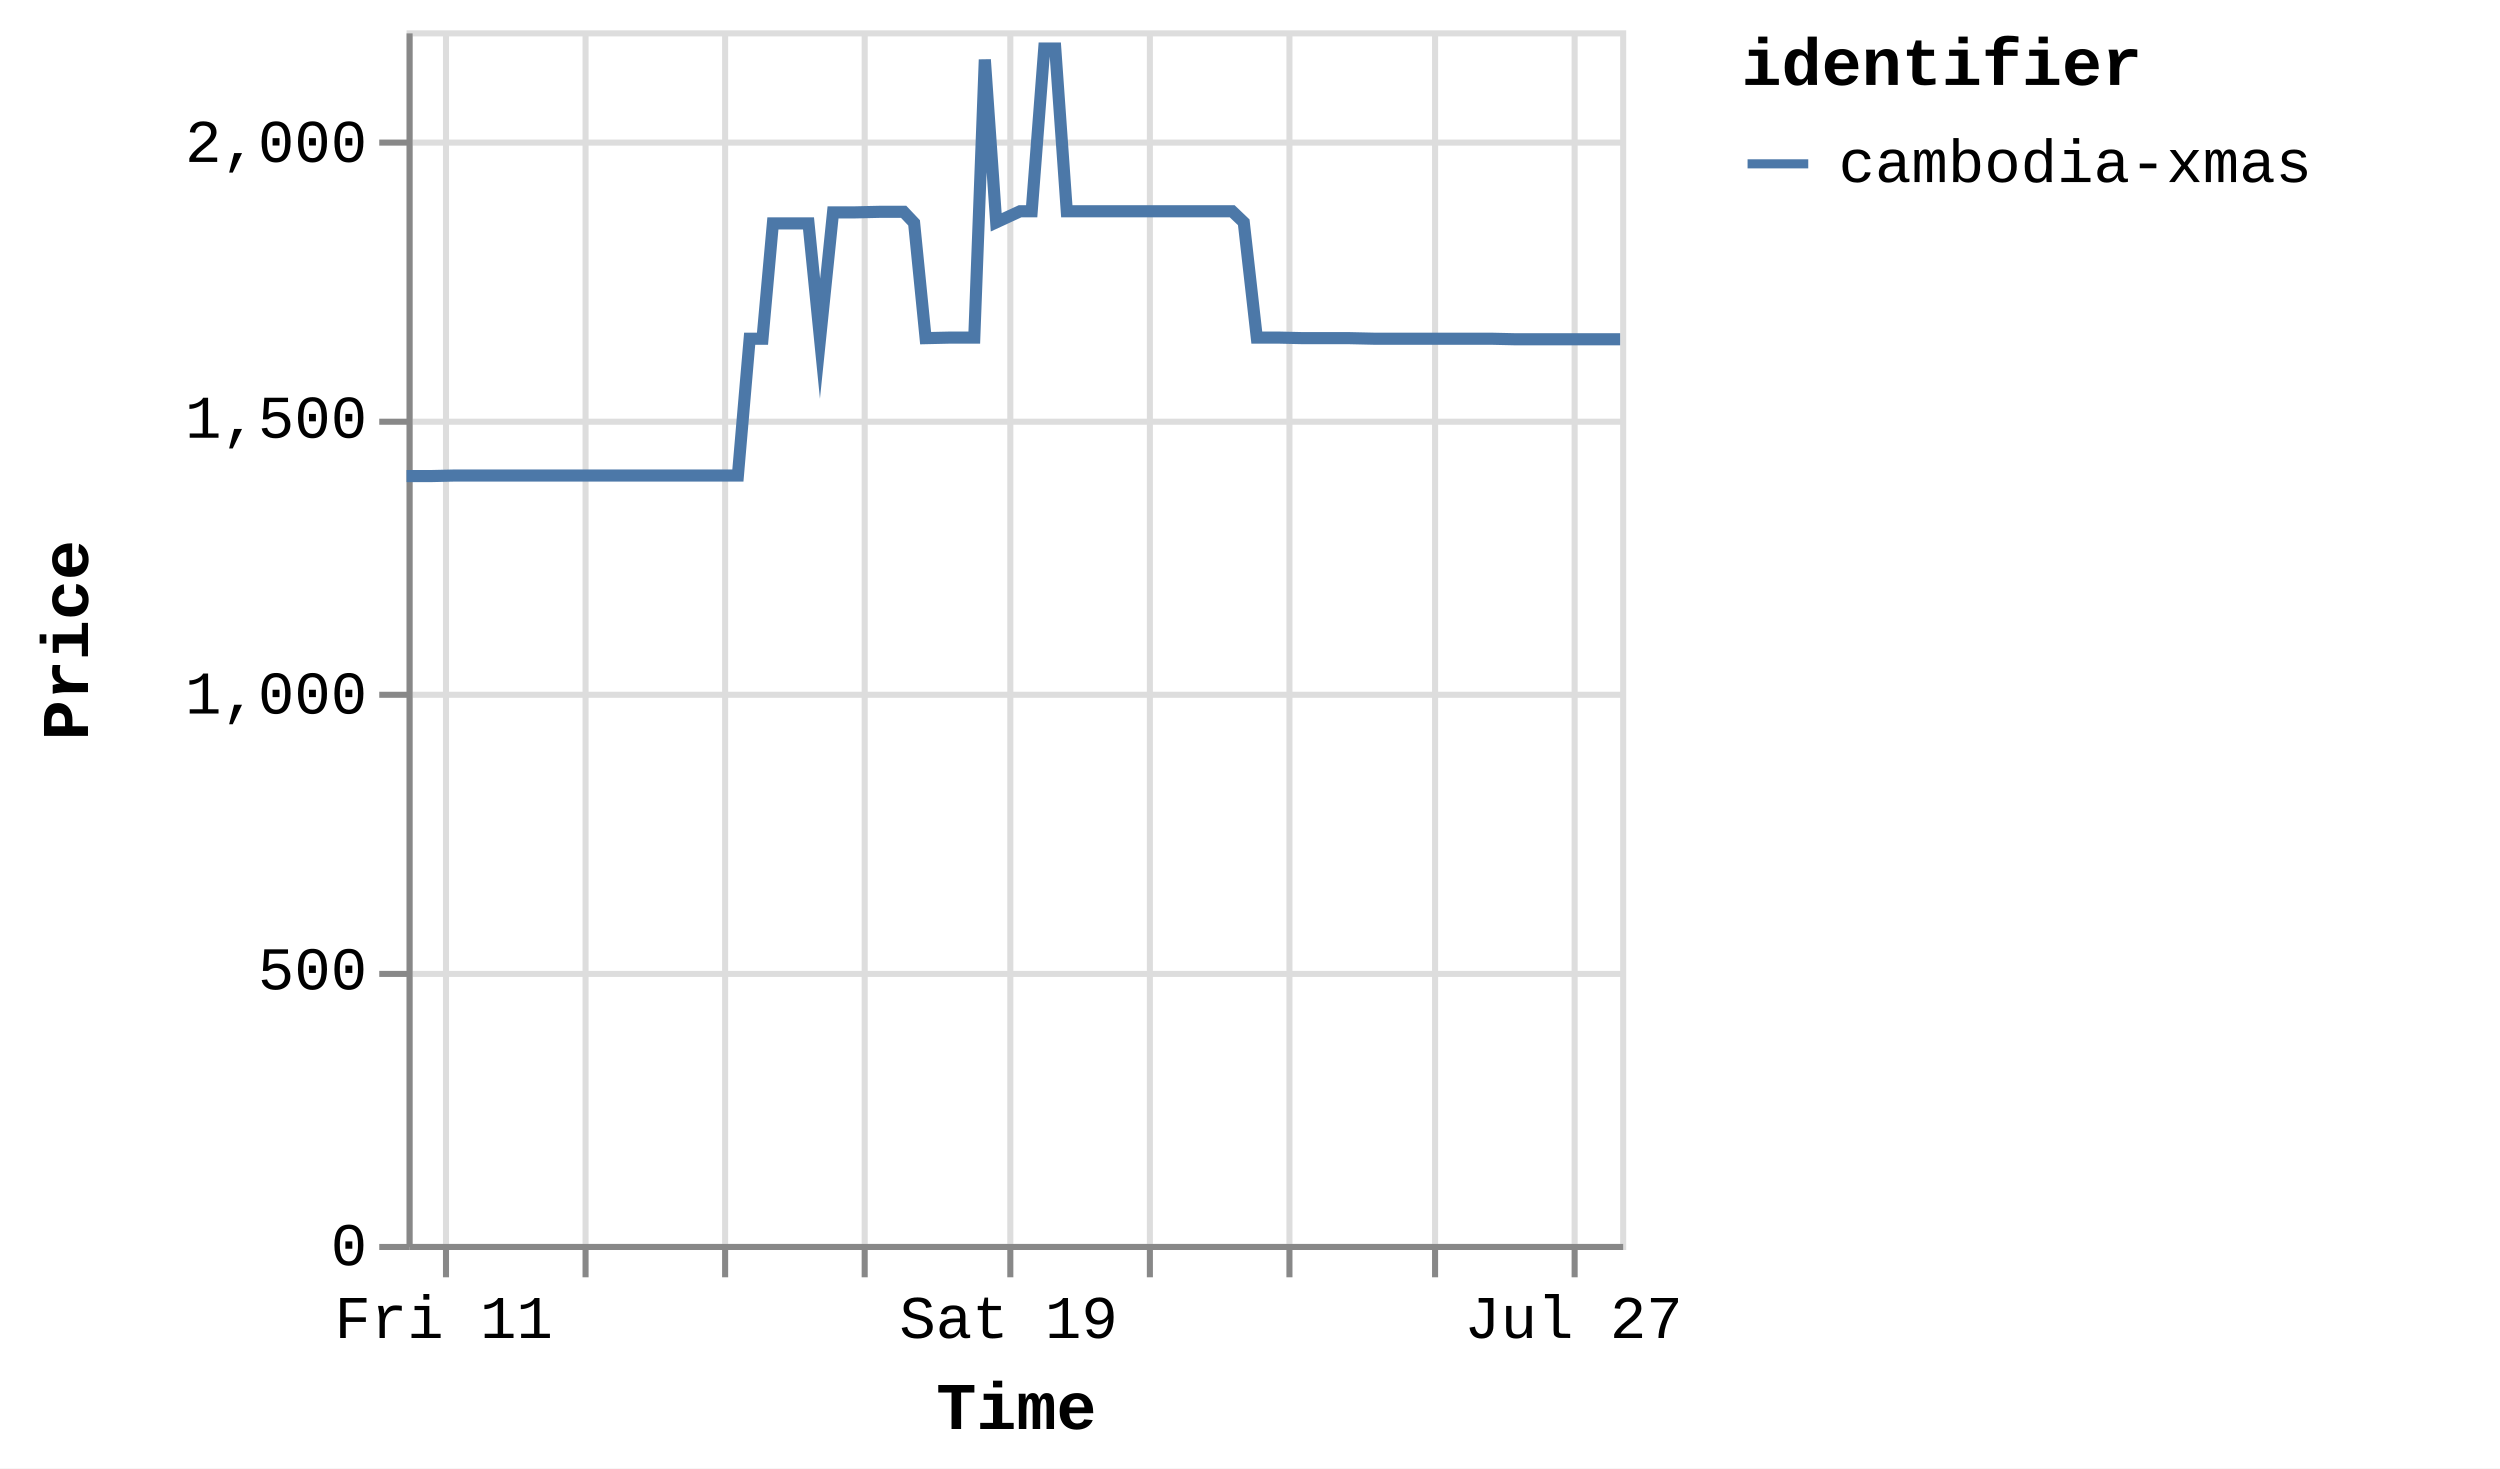
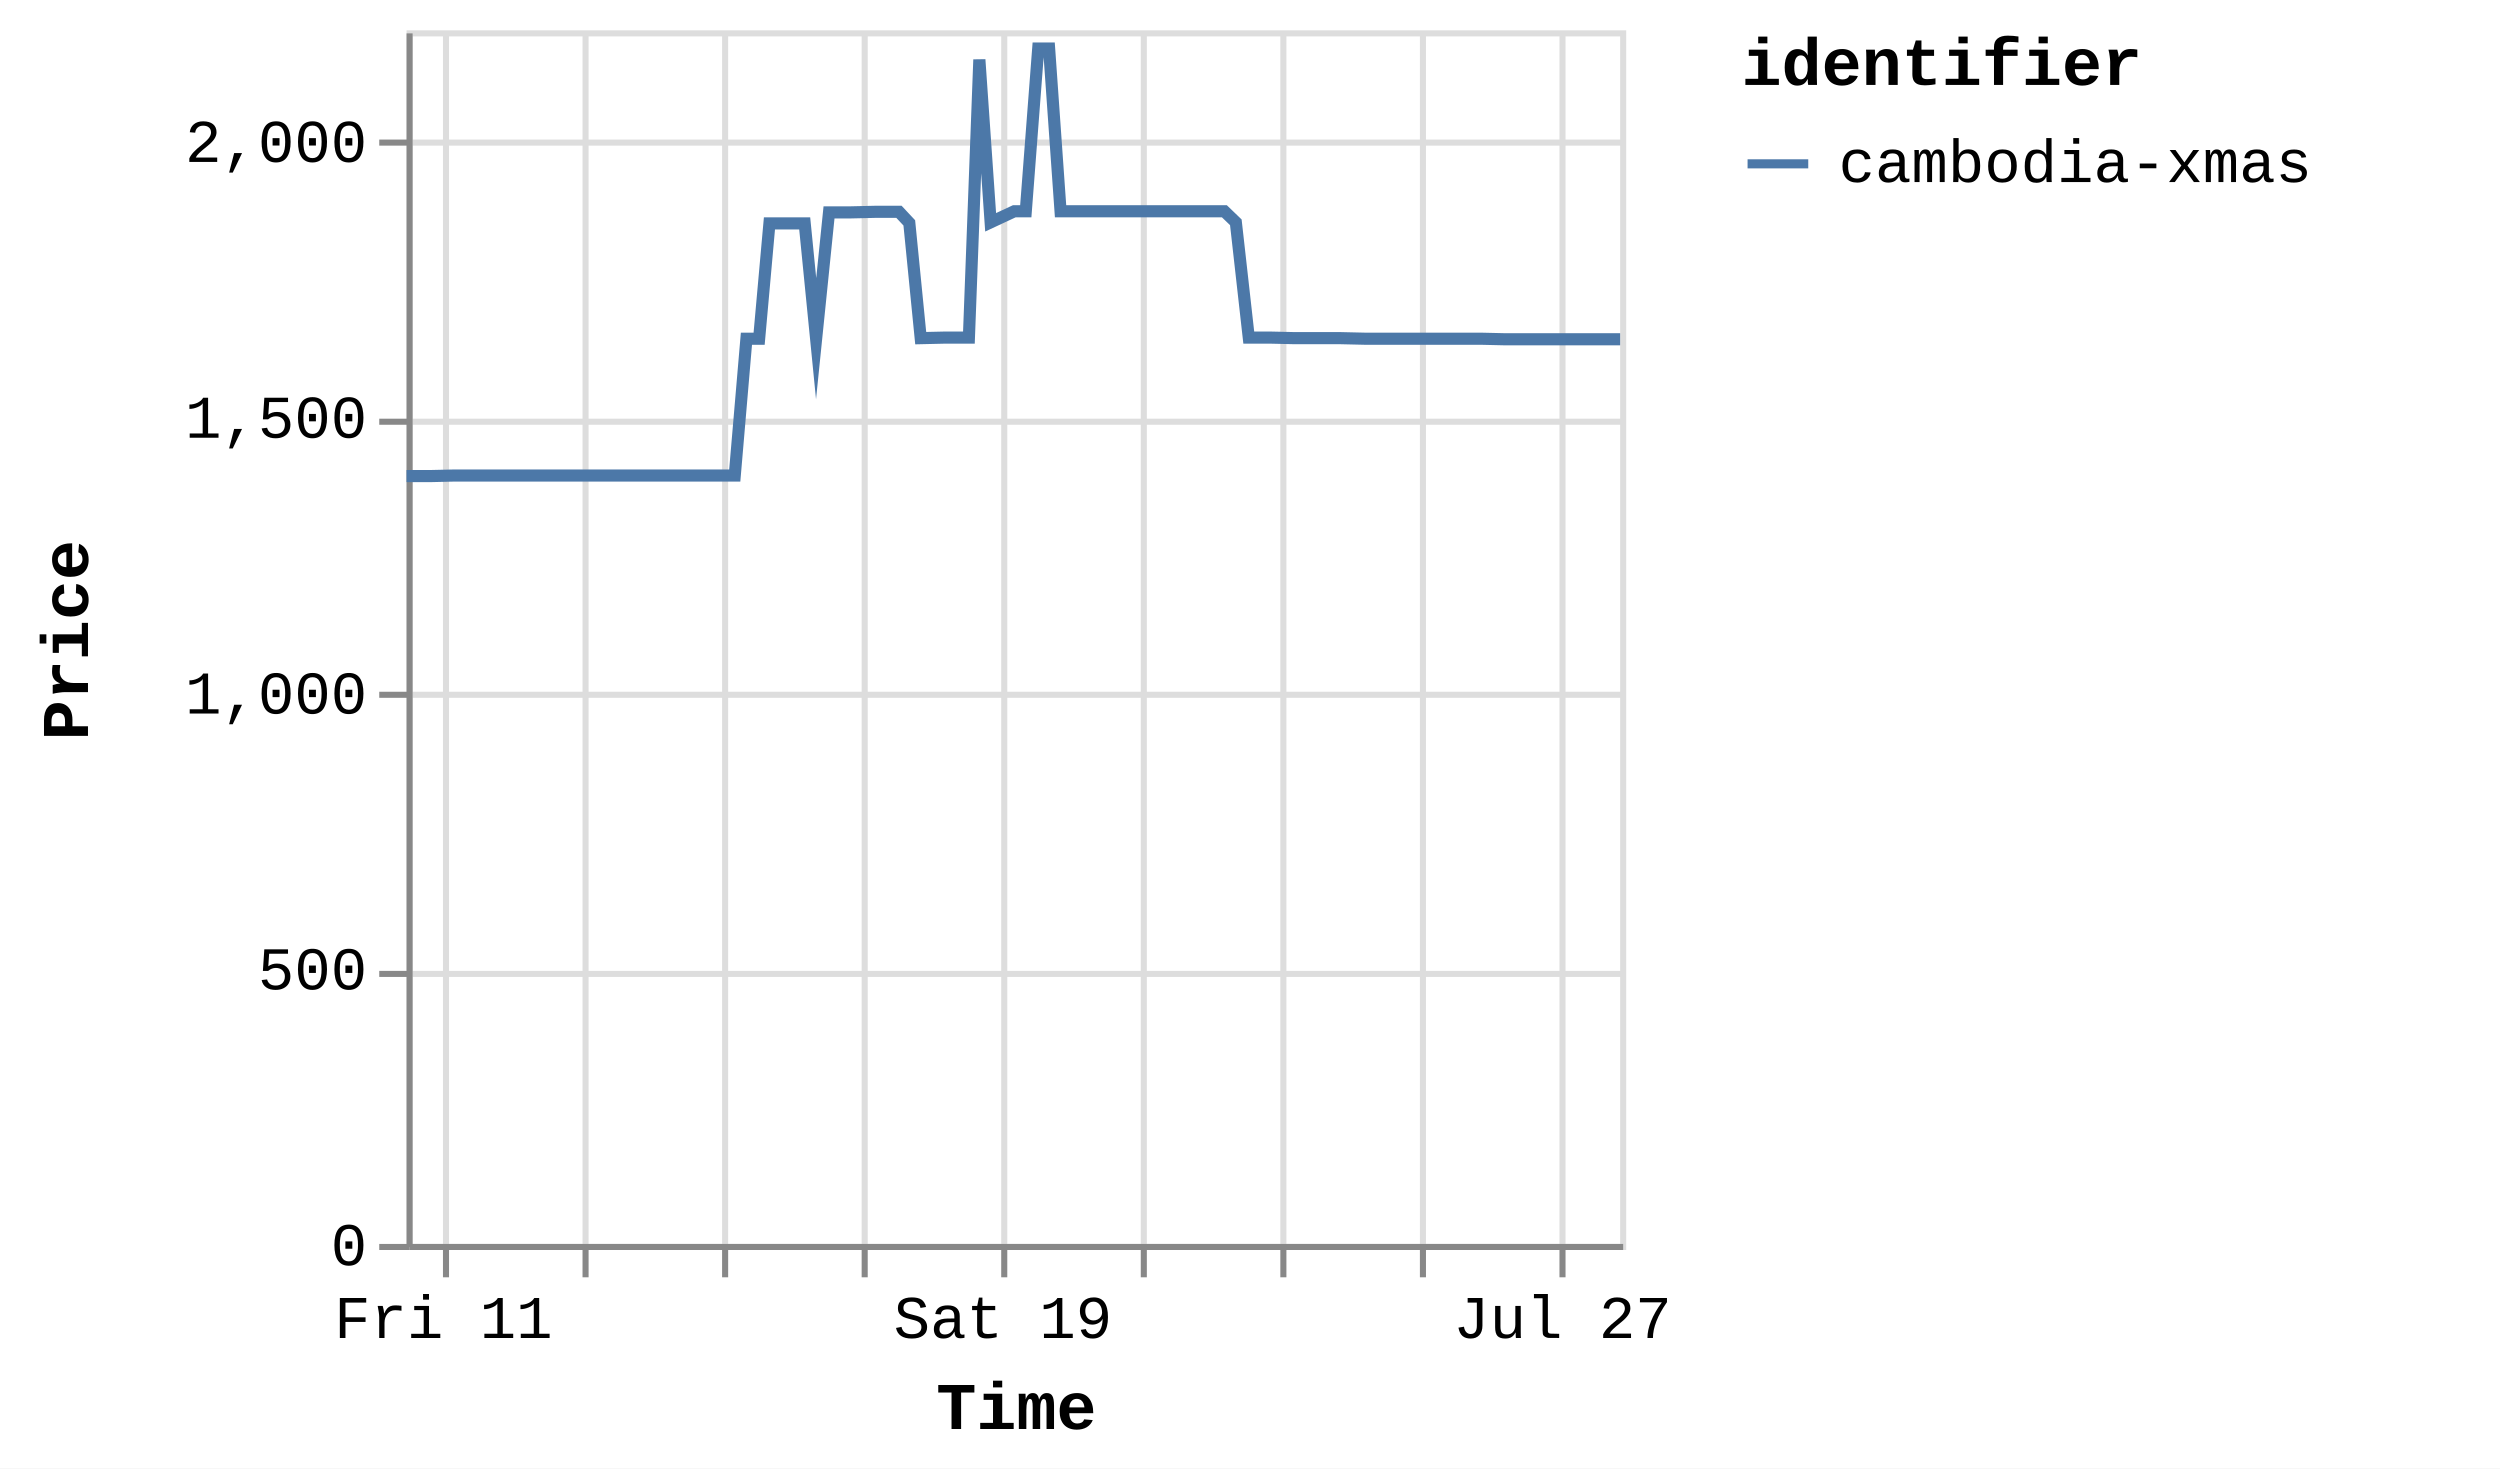
<svg xmlns="http://www.w3.org/2000/svg" version="1.1" class="marks" width="412" height="242" viewBox="0 0 412 242">
  <rect width="412" height="242" fill="white" />
  <g fill="none" stroke-miterlimit="10" transform="translate(67,5)">
    <g class="mark-group role-frame root" role="graphics-object" aria-roledescription="group mark container">
      <g transform="translate(0,0)">
        <path class="background" aria-hidden="true" d="M0.5,0.5h200v200h-200Z" stroke="#ddd" />
        <g>
          <g class="mark-group role-axis" aria-hidden="true">
            <g transform="translate(0.5,200.5)">
              <path class="background" aria-hidden="true" d="M0,0h0v0h0Z" pointer-events="none" />
              <g>
                <g class="mark-rule role-axis-grid" pointer-events="none">
                  <line transform="translate(6,-200)" x2="0" y2="200" stroke="#ddd" stroke-width="1" opacity="1" />
                  <line transform="translate(29,-200)" x2="0" y2="200" stroke="#ddd" stroke-width="1" opacity="1" />
                  <line transform="translate(52,-200)" x2="0" y2="200" stroke="#ddd" stroke-width="1" opacity="1" />
                  <line transform="translate(75,-200)" x2="0" y2="200" stroke="#ddd" stroke-width="1" opacity="1" />
-                   <line transform="translate(99,-200)" x2="0" y2="200" stroke="#ddd" stroke-width="1" opacity="1" />
-                   <line transform="translate(122,-200)" x2="0" y2="200" stroke="#ddd" stroke-width="1" opacity="1" />
-                   <line transform="translate(145,-200)" x2="0" y2="200" stroke="#ddd" stroke-width="1" opacity="1" />
-                   <line transform="translate(169,-200)" x2="0" y2="200" stroke="#ddd" stroke-width="1" opacity="1" />
-                   <line transform="translate(192,-200)" x2="0" y2="200" stroke="#ddd" stroke-width="1" opacity="1" />
+                   <line transform="translate(98,-200)" x2="0" y2="200" stroke="#ddd" stroke-width="1" opacity="1" />
+                   <line transform="translate(121,-200)" x2="0" y2="200" stroke="#ddd" stroke-width="1" opacity="1" />
+                   <line transform="translate(144,-200)" x2="0" y2="200" stroke="#ddd" stroke-width="1" opacity="1" />
+                   <line transform="translate(167,-200)" x2="0" y2="200" stroke="#ddd" stroke-width="1" opacity="1" />
+                   <line transform="translate(190,-200)" x2="0" y2="200" stroke="#ddd" stroke-width="1" opacity="1" />
                </g>
              </g>
              <path class="foreground" aria-hidden="true" d="" pointer-events="none" display="none" />
            </g>
          </g>
          <g class="mark-group role-axis" aria-hidden="true">
            <g transform="translate(0.5,0.5)">
              <path class="background" aria-hidden="true" d="M0,0h0v0h0Z" pointer-events="none" />
              <g>
                <g class="mark-rule role-axis-grid" pointer-events="none">
                  <line transform="translate(0,200)" x2="200" y2="0" stroke="#ddd" stroke-width="1" opacity="1" />
                  <line transform="translate(0,155)" x2="200" y2="0" stroke="#ddd" stroke-width="1" opacity="1" />
                  <line transform="translate(0,109)" x2="200" y2="0" stroke="#ddd" stroke-width="1" opacity="1" />
                  <line transform="translate(0,64)" x2="200" y2="0" stroke="#ddd" stroke-width="1" opacity="1" />
                  <line transform="translate(0,18)" x2="200" y2="0" stroke="#ddd" stroke-width="1" opacity="1" />
                </g>
              </g>
              <path class="foreground" aria-hidden="true" d="" pointer-events="none" display="none" />
            </g>
          </g>
-           <g class="mark-group role-axis" role="graphics-symbol" aria-roledescription="axis" aria-label="X-axis titled 'Time' for a time scale with values from Thursday, 10 July 2025, 12:25:32 PM to Sunday, 27 July 2025, 4:53:23 PM">
+           <g class="mark-group role-axis" role="graphics-symbol" aria-roledescription="axis" aria-label="X-axis titled 'Time' for a time scale with values from Thursday, 10 July 2025, 12:25:32 PM to Sunday, 27 July 2025, 8:49:30 PM">
            <g transform="translate(0.5,200.5)">
              <path class="background" aria-hidden="true" d="M0,0h0v0h0Z" pointer-events="none" />
              <g>
                <g class="mark-rule role-axis-tick" pointer-events="none">
                  <line transform="translate(6,0)" x2="0" y2="5" stroke="#888" stroke-width="1" opacity="1" />
                  <line transform="translate(29,0)" x2="0" y2="5" stroke="#888" stroke-width="1" opacity="1" />
                  <line transform="translate(52,0)" x2="0" y2="5" stroke="#888" stroke-width="1" opacity="1" />
                  <line transform="translate(75,0)" x2="0" y2="5" stroke="#888" stroke-width="1" opacity="1" />
-                   <line transform="translate(99,0)" x2="0" y2="5" stroke="#888" stroke-width="1" opacity="1" />
-                   <line transform="translate(122,0)" x2="0" y2="5" stroke="#888" stroke-width="1" opacity="1" />
-                   <line transform="translate(145,0)" x2="0" y2="5" stroke="#888" stroke-width="1" opacity="1" />
-                   <line transform="translate(169,0)" x2="0" y2="5" stroke="#888" stroke-width="1" opacity="1" />
-                   <line transform="translate(192,0)" x2="0" y2="5" stroke="#888" stroke-width="1" opacity="1" />
+                   <line transform="translate(98,0)" x2="0" y2="5" stroke="#888" stroke-width="1" opacity="1" />
+                   <line transform="translate(121,0)" x2="0" y2="5" stroke="#888" stroke-width="1" opacity="1" />
+                   <line transform="translate(144,0)" x2="0" y2="5" stroke="#888" stroke-width="1" opacity="1" />
+                   <line transform="translate(167,0)" x2="0" y2="5" stroke="#888" stroke-width="1" opacity="1" />
+                   <line transform="translate(190,0)" x2="0" y2="5" stroke="#888" stroke-width="1" opacity="1" />
                </g>
                <g class="mark-text role-axis-label" pointer-events="none">
-                   <text text-anchor="middle" transform="translate(5.612212,15)" font-family="Liberation Mono" font-size="10px" fill="#000" opacity="1">Fri 11</text>
-                   <text text-anchor="middle" transform="translate(28.88696,15)" font-family="Liberation Mono" font-size="10px" fill="#000" opacity="0">Jul 13</text>
-                   <text text-anchor="middle" transform="translate(52.16172,15)" font-family="Liberation Mono" font-size="10px" fill="#000" opacity="0">Tue 15</text>
-                   <text text-anchor="middle" transform="translate(75.43647,15)" font-family="Liberation Mono" font-size="10px" fill="#000" opacity="0">Thu 17</text>
-                   <text text-anchor="middle" transform="translate(98.71122,15)" font-family="Liberation Mono" font-size="10px" fill="#000" opacity="1">Sat 19</text>
-                   <text text-anchor="middle" transform="translate(121.986,15)" font-family="Liberation Mono" font-size="10px" fill="#000" opacity="0">Mon 21</text>
-                   <text text-anchor="middle" transform="translate(145.2607,15)" font-family="Liberation Mono" font-size="10px" fill="#000" opacity="0">Wed 23</text>
-                   <text text-anchor="middle" transform="translate(168.5355,15)" font-family="Liberation Mono" font-size="10px" fill="#000" opacity="0">Fri 25</text>
-                   <text text-anchor="middle" transform="translate(191.8102,15)" font-family="Liberation Mono" font-size="10px" fill="#000" opacity="1">Jul 27</text>
+                   <text text-anchor="middle" transform="translate(5.559173,15)" font-family="Liberation Mono" font-size="10px" fill="#000" opacity="1">Fri 11</text>
+                   <text text-anchor="middle" transform="translate(28.61396,15)" font-family="Liberation Mono" font-size="10px" fill="#000" opacity="0">Jul 13</text>
+                   <text text-anchor="middle" transform="translate(51.66875,15)" font-family="Liberation Mono" font-size="10px" fill="#000" opacity="0">Tue 15</text>
+                   <text text-anchor="middle" transform="translate(74.72354,15)" font-family="Liberation Mono" font-size="10px" fill="#000" opacity="0">Thu 17</text>
+                   <text text-anchor="middle" transform="translate(97.77833,15)" font-family="Liberation Mono" font-size="10px" fill="#000" opacity="1">Sat 19</text>
+                   <text text-anchor="middle" transform="translate(120.8331,15)" font-family="Liberation Mono" font-size="10px" fill="#000" opacity="0">Mon 21</text>
+                   <text text-anchor="middle" transform="translate(143.8879,15)" font-family="Liberation Mono" font-size="10px" fill="#000" opacity="0">Wed 23</text>
+                   <text text-anchor="middle" transform="translate(166.9427,15)" font-family="Liberation Mono" font-size="10px" fill="#000" opacity="0">Fri 25</text>
+                   <text text-anchor="middle" transform="translate(189.9975,15)" font-family="Liberation Mono" font-size="10px" fill="#000" opacity="1">Jul 27</text>
                </g>
                <g class="mark-rule role-axis-domain" pointer-events="none">
                  <line transform="translate(0,0)" x2="200" y2="0" stroke="#888" stroke-width="1" opacity="1" />
                </g>
                <g class="mark-text role-axis-title" pointer-events="none">
                  <text text-anchor="middle" transform="translate(100,30)" font-family="Liberation Mono" font-size="11px" font-weight="bold" fill="#000" opacity="1">Time</text>
                </g>
              </g>
              <path class="foreground" aria-hidden="true" d="" pointer-events="none" display="none" />
            </g>
          </g>
          <g class="mark-group role-axis" role="graphics-symbol" aria-roledescription="axis" aria-label="Y-axis titled 'Price' for a linear scale with values from 0 to 2,200">
            <g transform="translate(0.5,0.5)">
              <path class="background" aria-hidden="true" d="M0,0h0v0h0Z" pointer-events="none" />
              <g>
                <g class="mark-rule role-axis-tick" pointer-events="none">
                  <line transform="translate(0,200)" x2="-5" y2="0" stroke="#888" stroke-width="1" opacity="1" />
                  <line transform="translate(0,155)" x2="-5" y2="0" stroke="#888" stroke-width="1" opacity="1" />
                  <line transform="translate(0,109)" x2="-5" y2="0" stroke="#888" stroke-width="1" opacity="1" />
                  <line transform="translate(0,64)" x2="-5" y2="0" stroke="#888" stroke-width="1" opacity="1" />
                  <line transform="translate(0,18)" x2="-5" y2="0" stroke="#888" stroke-width="1" opacity="1" />
                </g>
                <g class="mark-text role-axis-label" pointer-events="none">
                  <text text-anchor="end" transform="translate(-7,203)" font-family="Liberation Mono" font-size="10px" fill="#000" opacity="1">0</text>
                  <text text-anchor="end" transform="translate(-7,157.5455)" font-family="Liberation Mono" font-size="10px" fill="#000" opacity="1">500</text>
                  <text text-anchor="end" transform="translate(-7,112.0909)" font-family="Liberation Mono" font-size="10px" fill="#000" opacity="1">1,000</text>
                  <text text-anchor="end" transform="translate(-7,66.63636)" font-family="Liberation Mono" font-size="10px" fill="#000" opacity="1">1,500</text>
                  <text text-anchor="end" transform="translate(-7,21.18182)" font-family="Liberation Mono" font-size="10px" fill="#000" opacity="1">2,000</text>
                </g>
                <g class="mark-rule role-axis-domain" pointer-events="none">
                  <line transform="translate(0,200)" x2="0" y2="-200" stroke="#888" stroke-width="1" opacity="1" />
                </g>
                <g class="mark-text role-axis-title" pointer-events="none">
                  <text text-anchor="middle" transform="translate(-51,100) rotate(-90) translate(0,-2)" font-family="Liberation Mono" font-size="11px" font-weight="bold" fill="#000" opacity="1">Price</text>
                </g>
              </g>
              <path class="foreground" aria-hidden="true" d="" pointer-events="none" display="none" />
            </g>
          </g>
          <g class="mark-group role-scope pathgroup" role="graphics-object" aria-roledescription="group mark container">
            <g transform="translate(0,0)">
              <path class="background" aria-hidden="true" d="M0,0h200v200h-200Z" />
              <g>
                <g class="mark-line role-mark marks" role="graphics-object" aria-roledescription="line mark container">
-                   <path aria-label="Time: Jul 10, 2025; Price: 1392; identifier: cambodia-xmas" role="graphics-symbol" aria-roledescription="line mark" d="M0,73.455L0.157,73.455L2.19,73.455L4.07,73.455L8.039,73.364L9.937,73.364L12.067,73.364L13.811,73.364L15.709,73.364L19.642,73.364L21.553,73.364L23.62,73.364L25.424,73.364L27.332,73.364L31.305,73.364L33.192,73.364L35.264,73.364L37.065,73.364L38.968,73.364L42.97,73.364L44.887,73.364L47.006,73.364L48.734,73.364L50.628,73.364L54.603,73.364L56.546,50.818L58.659,50.818L60.374,31.818L62.269,31.818L66.241,31.818L68.141,50.818L70.287,30L72.018,30L73.909,30L77.878,29.909L79.775,29.909L81.924,29.909L83.642,31.727L85.541,50.727L89.522,50.636L91.416,50.636L93.561,50.636L95.298,4.818L97.175,31.636L101.109,29.818L103.022,29.818L105.093,3L106.903,3L108.808,29.818L112.799,29.818L114.657,29.818L116.786,29.818L118.534,29.818L120.444,29.818L124.446,29.818L126.349,29.818L128.484,29.818L130.207,29.818L132.094,29.818L136.064,29.818L137.97,31.636L140.121,50.636L141.842,50.636L143.729,50.636L147.718,50.727L149.609,50.727L151.761,50.727L153.487,50.727L155.371,50.727L159.341,50.818L161.245,50.818L163.39,50.818L165.104,50.818L167.005,50.818L170.988,50.818L172.871,50.818L175.018,50.818L176.742,50.818L178.643,50.818L182.608,50.909L184.485,50.909L186.561,50.909L188.366,50.909L190.266,50.909L194.268,50.909L196.12,50.909L198.253,50.909L200,50.909" stroke="#4c78a8" stroke-width="2" />
+                   <path aria-label="Time: Jul 10, 2025; Price: 1392; identifier: cambodia-xmas" role="graphics-symbol" aria-roledescription="line mark" d="M0,73.455L0.155,73.455L2.169,73.455L4.032,73.455L7.963,73.364L9.843,73.364L11.953,73.364L13.68,73.364L15.561,73.364L19.456,73.364L21.349,73.364L23.397,73.364L25.184,73.364L27.074,73.364L31.009,73.364L32.878,73.364L34.931,73.364L36.715,73.364L38.599,73.364L42.564,73.364L44.462,73.364L46.562,73.364L48.273,73.364L50.149,73.364L54.087,73.364L56.012,50.818L58.104,50.818L59.804,31.818L61.68,31.818L65.615,31.818L67.497,50.818L69.623,30L71.338,30L73.211,30L77.142,29.909L79.021,29.909L81.15,29.909L82.851,31.727L84.733,50.727L88.676,50.636L90.552,50.636L92.676,50.636L94.397,4.818L96.257,31.636L100.153,29.818L102.049,29.818L104.1,3L105.893,3L107.78,29.818L111.733,29.818L113.573,29.818L115.682,29.818L117.413,29.818L119.306,29.818L123.27,29.818L125.155,29.818L127.269,29.818L128.976,29.818L130.845,29.818L134.778,29.818L136.666,31.636L138.797,50.636L140.501,50.636L142.37,50.636L146.322,50.727L148.195,50.727L150.326,50.727L152.037,50.727L153.903,50.727L157.835,50.818L159.721,50.818L161.846,50.818L163.544,50.818L165.427,50.818L169.372,50.818L171.237,50.818L173.364,50.818L175.072,50.818L176.955,50.818L180.882,50.909L182.741,50.909L184.798,50.909L186.586,50.909L188.468,50.909L192.432,50.909L194.267,50.909L196.379,50.909L198.11,50.909L200,50.909" stroke="#4c78a8" stroke-width="2" />
                </g>
              </g>
              <path class="foreground" aria-hidden="true" d="" display="none" />
            </g>
          </g>
          <g class="mark-group role-legend" role="graphics-symbol" aria-roledescription="legend" aria-label="Symbol legend titled 'identifier' for stroke color with 1 value: cambodia-xmas">
            <g transform="translate(220,0)">
              <path class="background" aria-hidden="true" d="M0,0h120v27h-120Z" pointer-events="none" />
              <g>
                <g class="mark-group role-legend-entry">
                  <g transform="translate(0,16)">
                    <path class="background" aria-hidden="true" d="M0,0h0v0h0Z" pointer-events="none" />
                    <g>
                      <g class="mark-group role-scope" role="graphics-object" aria-roledescription="group mark container">
                        <g transform="translate(0,0)">
                          <path class="background" aria-hidden="true" d="M0,0h120v11h-120Z" pointer-events="none" opacity="1" />
                          <g>
                            <g class="mark-symbol role-legend-symbol" pointer-events="none">
                              <path transform="translate(6,6)" d="M-5,0L5,0" stroke="#4c78a8" stroke-width="1.5" opacity="1" />
                            </g>
                            <g class="mark-text role-legend-label" pointer-events="none">
                              <text text-anchor="start" transform="translate(16,9)" font-family="Liberation Mono" font-size="10px" fill="#000" opacity="1">cambodia-xmas</text>
                            </g>
                          </g>
                          <path class="foreground" aria-hidden="true" d="" pointer-events="none" display="none" />
                        </g>
                      </g>
                    </g>
                    <path class="foreground" aria-hidden="true" d="" pointer-events="none" display="none" />
                  </g>
                </g>
                <g class="mark-text role-legend-title" pointer-events="none">
                  <text text-anchor="start" transform="translate(0,9)" font-family="Liberation Mono" font-size="11px" font-weight="bold" fill="#000" opacity="1">identifier</text>
                </g>
              </g>
              <path class="foreground" aria-hidden="true" d="" pointer-events="none" display="none" />
            </g>
          </g>
        </g>
        <path class="foreground" aria-hidden="true" d="" display="none" />
      </g>
    </g>
  </g>
</svg>
